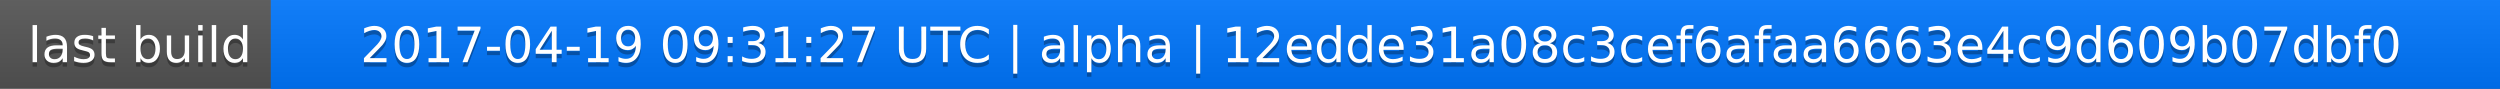
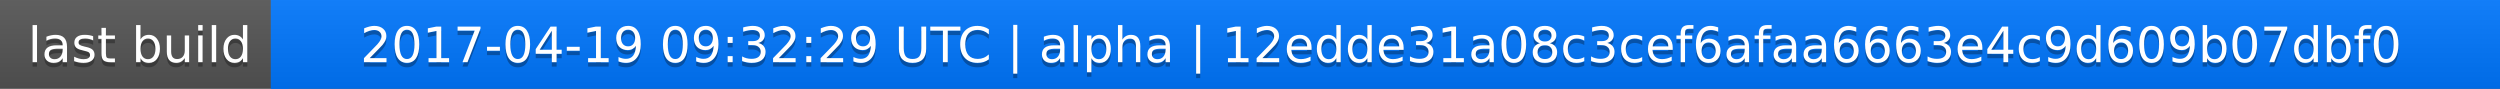
<svg xmlns="http://www.w3.org/2000/svg" width="563" height="20">
  <linearGradient id="a" x2="0" y2="100%">
    <stop offset="0" stop-color="#bbb" stop-opacity=".1" />
    <stop offset="1" stop-opacity=".1" />
  </linearGradient>
  <rect rx="0" width="563" height="20" fill="#555" />
  <rect rx="0" x="61" width="502" height="20" fill="#07f" />
  <path fill="#07f" d="M61 0h4v20h-4z" />
  <rect rx="0" width="563" height="20" fill="url(#a)" />
  <g fill="#fff" text-anchor="middle" font-family="DejaVu Sans,Verdana,Geneva,sans-serif" font-size="11">
    <text x="31.5" y="15" fill="#010101" fill-opacity=".3">last build</text>
    <text x="31.5" y="14">last build</text>
-     <text x="311" y="15" fill="#010101" fill-opacity=".3">2017-04-19 09:31:27 UTC | alpha | 12edde31a08c3cef6afaa6663e4c9d609b07dbf0</text>
-     <text x="311" y="14">2017-04-19 09:31:27 UTC | alpha | 12edde31a08c3cef6afaa6663e4c9d609b07dbf0</text>
+     <text x="311" y="15" fill="#010101" fill-opacity=".3">2017-04-19 09:32:29 UTC | alpha | 12edde31a08c3cef6afaa6663e4c9d609b07dbf0</text>
+     <text x="311" y="14">2017-04-19 09:32:29 UTC | alpha | 12edde31a08c3cef6afaa6663e4c9d609b07dbf0</text>
  </g>
</svg>
